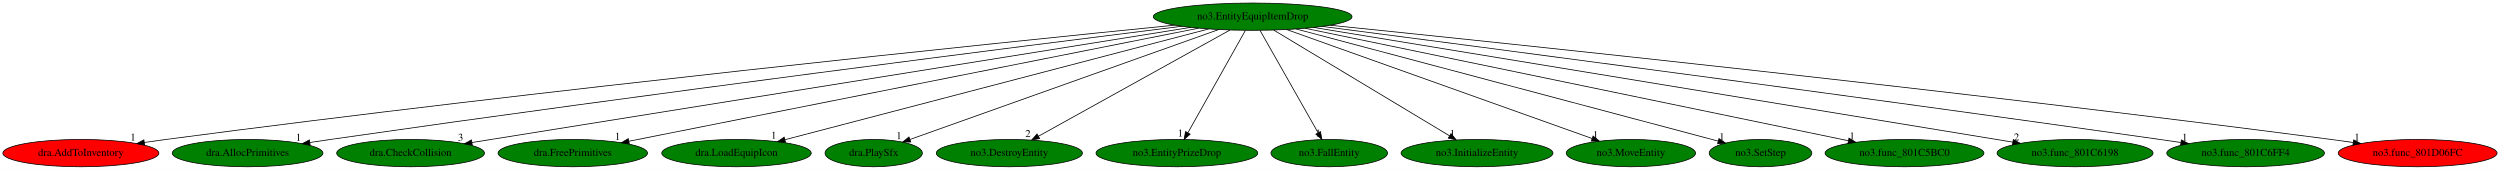
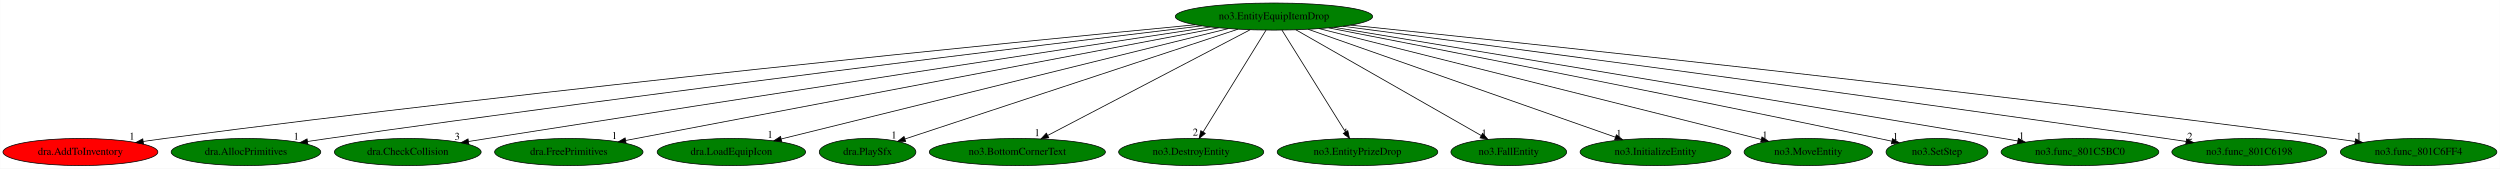
- <svg xmlns="http://www.w3.org/2000/svg" xmlns:xlink="http://www.w3.org/1999/xlink" width="3298pt" height="224pt" viewBox="0.00 0.00 3298.33 224.00">
+ <svg xmlns="http://www.w3.org/2000/svg" xmlns:xlink="http://www.w3.org/1999/xlink" width="3322pt" height="224pt" viewBox="0.00 0.00 3321.68 224.00">
  <g id="graph0" class="graph" transform="scale(1 1) rotate(0) translate(4 220)">
-     <polygon fill="white" stroke="transparent" points="-4,4 -4,-220 3294.33,-220 3294.33,4 -4,4" />
+     <polygon fill="white" stroke="transparent" points="-4,4 -4,-220 3317.68,-220 3317.68,4 -4,4" />
    <g id="node1" class="node">
-       <ellipse fill="green" stroke="black" cx="1648.69" cy="-198" rx="131.08" ry="18" />
-       <text text-anchor="middle" x="1648.69" y="-194.3" font-family="Times,serif" font-size="14.00">no3.EntityEquipItemDrop</text>
+       <ellipse fill="green" stroke="black" cx="1688.69" cy="-198" rx="131.08" ry="18" />
+       <text text-anchor="middle" x="1688.69" y="-194.3" font-family="Times,serif" font-size="14.00">no3.EntityEquipItemDrop</text>
    </g>
    <g id="node2" class="node">
      <g id="a_node2">
        <a xlink:href="dra.AddToInventory.svg" xlink:title="dra.AddToInventory">
          <ellipse fill="red" stroke="black" cx="102.69" cy="-18" rx="102.88" ry="18" />
          <text text-anchor="middle" x="102.69" y="-14.3" font-family="Times,serif" font-size="14.00">dra.AddToInventory</text>
        </a>
      </g>
    </g>
    <g id="edge1" class="edge">
-       <path fill="none" stroke="black" d="M1545.49,-186.8C1309.49,-163.18 712.36,-101.68 214.69,-36 205.5,-34.79 195.9,-33.44 186.35,-32.06" />
-       <polygon fill="black" stroke="black" points="186.84,-28.6 176.43,-30.61 185.82,-35.52 186.84,-28.6" />
-       <text text-anchor="middle" x="171.43" y="-34.41" font-family="Times,serif" font-size="14.00">1</text>
+       <path fill="none" stroke="black" d="M1583.96,-187.08C1342.3,-163.86 727.13,-102.85 214.69,-36 205.43,-34.79 195.75,-33.45 186.12,-32.06" />
+       <polygon fill="black" stroke="black" points="186.53,-28.58 176.13,-30.6 185.52,-35.51 186.53,-28.58" />
+       <text text-anchor="middle" x="171.13" y="-34.4" font-family="Times,serif" font-size="14.00">1</text>
    </g>
    <g id="node3" class="node">
      <g id="a_node3">
        <a xlink:href="dra.AllocPrimitives.svg" xlink:title="dra.AllocPrimitives">
          <ellipse fill="green" stroke="black" cx="322.69" cy="-18" rx="99.38" ry="18" />
          <text text-anchor="middle" x="322.69" y="-14.3" font-family="Times,serif" font-size="14.00">dra.AllocPrimitives</text>
        </a>
      </g>
    </g>
    <g id="edge2" class="edge">
-       <path fill="none" stroke="black" d="M1555.07,-185.37C1350.86,-159.82 850.16,-96.3 431.69,-36 423.01,-34.75 413.95,-33.4 404.93,-32.03" />
-       <polygon fill="black" stroke="black" points="405.19,-28.53 394.77,-30.48 404.13,-35.45 405.19,-28.53" />
-       <text text-anchor="middle" x="389.77" y="-34.28" font-family="Times,serif" font-size="14.00">1</text>
+       <path fill="none" stroke="black" d="M1592.77,-185.62C1382.33,-160.46 864.35,-97.44 431.69,-36 422.85,-34.74 413.61,-33.38 404.41,-31.99" />
+       <polygon fill="black" stroke="black" points="404.89,-28.53 394.47,-30.48 403.83,-35.45 404.89,-28.53" />
+       <text text-anchor="middle" x="389.47" y="-34.28" font-family="Times,serif" font-size="14.00">1</text>
    </g>
    <g id="node4" class="node">
      <g id="a_node4">
        <a xlink:href="dra.CheckCollision.svg" xlink:title="dra.CheckCollision">
          <ellipse fill="green" stroke="black" cx="537.69" cy="-18" rx="97.48" ry="18" />
          <text text-anchor="middle" x="537.69" y="-14.3" font-family="Times,serif" font-size="14.00">dra.CheckCollision</text>
        </a>
      </g>
    </g>
    <g id="edge3" class="edge">
-       <path fill="none" stroke="black" d="M1566.95,-183.91C1395.7,-156.49 986.76,-90.99 643.69,-36 635.56,-34.7 627.07,-33.34 618.6,-31.98" />
-       <polygon fill="black" stroke="black" points="619.11,-28.51 608.68,-30.39 618,-35.43 619.11,-28.51" />
-       <text text-anchor="middle" x="603.68" y="-34.19" font-family="Times,serif" font-size="14.00">3</text>
+       <path fill="none" stroke="black" d="M1604.34,-184.19C1426.64,-157.15 1000.7,-92.13 643.69,-36 635.49,-34.71 626.93,-33.35 618.38,-31.99" />
+       <polygon fill="black" stroke="black" points="618.81,-28.52 608.38,-30.4 617.71,-35.43 618.81,-28.52" />
+       <text text-anchor="middle" x="603.38" y="-34.2" font-family="Times,serif" font-size="14.00">3</text>
    </g>
    <g id="node5" class="node">
      <g id="a_node5">
        <a xlink:href="dra.FreePrimitives.svg" xlink:title="dra.FreePrimitives">
          <ellipse fill="green" stroke="black" cx="751.69" cy="-18" rx="98.58" ry="18" />
          <text text-anchor="middle" x="751.69" y="-14.3" font-family="Times,serif" font-size="14.00">dra.FreePrimitives</text>
        </a>
      </g>
    </g>
    <g id="edge4" class="edge">
-       <path fill="none" stroke="black" d="M1577.18,-182.81C1410.03,-149.64 995.1,-67.3 825.6,-33.67" />
-       <polygon fill="black" stroke="black" points="826.26,-30.23 815.77,-31.72 824.9,-37.1 826.26,-30.23" />
-       <text text-anchor="middle" x="810.77" y="-35.52" font-family="Times,serif" font-size="14.00">1</text>
+       <path fill="none" stroke="black" d="M1615.17,-183.03C1440.8,-149.91 1003.68,-66.87 827.27,-33.36" />
+       <polygon fill="black" stroke="black" points="827.78,-29.89 817.3,-31.46 826.47,-36.77 827.78,-29.89" />
+       <text text-anchor="middle" x="812.3" y="-35.26" font-family="Times,serif" font-size="14.00">1</text>
    </g>
    <g id="node6" class="node">
      <g id="a_node6">
        <a xlink:href="dra.LoadEquipIcon.svg" xlink:title="dra.LoadEquipIcon">
          <ellipse fill="green" stroke="black" cx="967.69" cy="-18" rx="98.58" ry="18" />
          <text text-anchor="middle" x="967.69" y="-14.3" font-family="Times,serif" font-size="14.00">dra.LoadEquipIcon</text>
        </a>
      </g>
    </g>
    <g id="edge5" class="edge">
-       <path fill="none" stroke="black" d="M1590.63,-181.82C1463.98,-148.72 1163.72,-70.24 1031.77,-35.75" />
-       <polygon fill="black" stroke="black" points="1032.36,-32.29 1021.8,-33.14 1030.59,-39.06 1032.36,-32.29" />
-       <text text-anchor="middle" x="1016.8" y="-36.94" font-family="Times,serif" font-size="14.00">1</text>
+       <path fill="none" stroke="black" d="M1627.84,-181.98C1493.7,-148.86 1173.46,-69.8 1034.23,-35.43" />
+       <polygon fill="black" stroke="black" points="1034.67,-31.93 1024.12,-32.93 1032.99,-38.73 1034.67,-31.93" />
+       <text text-anchor="middle" x="1019.12" y="-36.73" font-family="Times,serif" font-size="14.00">1</text>
    </g>
    <g id="node7" class="node">
      <g id="a_node7">
        <a xlink:href="dra.PlaySfx.svg" xlink:title="dra.PlaySfx">
          <ellipse fill="green" stroke="black" cx="1148.69" cy="-18" rx="64.19" ry="18" />
          <text text-anchor="middle" x="1148.69" y="-14.3" font-family="Times,serif" font-size="14.00">dra.PlaySfx</text>
        </a>
      </g>
    </g>
    <g id="edge6" class="edge">
-       <path fill="none" stroke="black" d="M1603.88,-181.05C1509.91,-147.59 1292.97,-70.36 1196.47,-36.01" />
-       <polygon fill="black" stroke="black" points="1197.56,-32.68 1186.97,-32.63 1195.21,-39.28 1197.56,-32.68" />
-       <text text-anchor="middle" x="1181.97" y="-36.43" font-family="Times,serif" font-size="14.00">1</text>
+       <path fill="none" stroke="black" d="M1640.77,-181.2C1538.87,-147.62 1301.57,-69.39 1198.25,-35.33" />
+       <polygon fill="black" stroke="black" points="1199.27,-31.99 1188.67,-32.18 1197.08,-38.63 1199.27,-31.99" />
+       <text text-anchor="middle" x="1183.67" y="-35.98" font-family="Times,serif" font-size="14.00">1</text>
    </g>
    <g id="node8" class="node">
      <g id="a_node8">
-         <a xlink:href="no3.DestroyEntity.svg" xlink:title="no3.DestroyEntity">
-           <ellipse fill="green" stroke="black" cx="1327.69" cy="-18" rx="96.38" ry="18" />
-           <text text-anchor="middle" x="1327.69" y="-14.3" font-family="Times,serif" font-size="14.00">no3.DestroyEntity</text>
+         <a xlink:href="no3.BottomCornerText.svg" xlink:title="no3.BottomCornerText">
+           <ellipse fill="green" stroke="black" cx="1347.69" cy="-18" rx="116.98" ry="18" />
+           <text text-anchor="middle" x="1347.69" y="-14.3" font-family="Times,serif" font-size="14.00">no3.BottomCornerText</text>
        </a>
      </g>
    </g>
    <g id="edge7" class="edge">
-       <path fill="none" stroke="black" d="M1618.78,-180.41C1560.33,-148 1431.03,-76.3 1366.25,-40.38" />
-       <polygon fill="black" stroke="black" points="1367.62,-37.14 1357.18,-35.35 1364.22,-43.26 1367.62,-37.14" />
-       <text text-anchor="middle" x="1352.18" y="-39.15" font-family="Times,serif" font-size="14.00">2</text>
+       <path fill="none" stroke="black" d="M1656.92,-180.41C1594.7,-147.94 1456.9,-76.01 1388.23,-40.16" />
+       <polygon fill="black" stroke="black" points="1389.5,-36.88 1379.01,-35.35 1386.26,-43.08 1389.5,-36.88" />
+       <text text-anchor="middle" x="1374.01" y="-39.15" font-family="Times,serif" font-size="14.00">1</text>
    </g>
    <g id="node9" class="node">
      <g id="a_node9">
-         <a xlink:href="no3.EntityPrizeDrop.svg" xlink:title="no3.EntityPrizeDrop">
-           <ellipse fill="green" stroke="black" cx="1548.69" cy="-18" rx="106.68" ry="18" />
-           <text text-anchor="middle" x="1548.69" y="-14.3" font-family="Times,serif" font-size="14.00">no3.EntityPrizeDrop</text>
+         <a xlink:href="no3.DestroyEntity.svg" xlink:title="no3.DestroyEntity">
+           <ellipse fill="green" stroke="black" cx="1578.69" cy="-18" rx="96.38" ry="18" />
+           <text text-anchor="middle" x="1578.69" y="-14.3" font-family="Times,serif" font-size="14.00">no3.DestroyEntity</text>
        </a>
      </g>
    </g>
    <g id="edge8" class="edge">
-       <path fill="none" stroke="black" d="M1639.1,-179.93C1621.56,-148.7 1584.18,-82.17 1563.4,-45.18" />
-       <polygon fill="black" stroke="black" points="1566.2,-43.02 1558.25,-36.02 1560.1,-46.45 1566.2,-43.02" />
-       <text text-anchor="middle" x="1553.25" y="-39.82" font-family="Times,serif" font-size="14.00">1</text>
+       <path fill="none" stroke="black" d="M1678.14,-179.93C1658.76,-148.57 1617.38,-81.6 1594.58,-44.71" />
+       <polygon fill="black" stroke="black" points="1597.44,-42.68 1589.21,-36.02 1591.49,-46.36 1597.44,-42.68" />
+       <text text-anchor="middle" x="1584.21" y="-39.82" font-family="Times,serif" font-size="14.00">2</text>
    </g>
    <g id="node10" class="node">
      <g id="a_node10">
-         <a xlink:href="no3.FallEntity.svg" xlink:title="no3.FallEntity">
-           <ellipse fill="green" stroke="black" cx="1749.69" cy="-18" rx="76.89" ry="18" />
-           <text text-anchor="middle" x="1749.69" y="-14.3" font-family="Times,serif" font-size="14.00">no3.FallEntity</text>
+         <a xlink:href="no3.EntityPrizeDrop.svg" xlink:title="no3.EntityPrizeDrop">
+           <ellipse fill="green" stroke="black" cx="1799.69" cy="-18" rx="106.68" ry="18" />
+           <text text-anchor="middle" x="1799.69" y="-14.3" font-family="Times,serif" font-size="14.00">no3.EntityPrizeDrop</text>
        </a>
      </g>
    </g>
    <g id="edge9" class="edge">
-       <path fill="none" stroke="black" d="M1658.38,-179.93C1676.1,-148.7 1713.85,-82.17 1734.84,-45.18" />
-       <polygon fill="black" stroke="black" points="1738.14,-46.44 1740.04,-36.02 1732.06,-42.99 1738.14,-46.44" />
-       <text text-anchor="middle" x="1735.04" y="-39.82" font-family="Times,serif" font-size="14.00">1</text>
+       <path fill="none" stroke="black" d="M1699.33,-179.93C1718.89,-148.57 1760.65,-81.6 1783.66,-44.71" />
+       <polygon fill="black" stroke="black" points="1786.76,-46.35 1789.08,-36.02 1780.82,-42.65 1786.76,-46.35" />
+       <text text-anchor="middle" x="1784.08" y="-39.82" font-family="Times,serif" font-size="14.00">1</text>
    </g>
    <g id="node11" class="node">
      <g id="a_node11">
-         <a xlink:href="no3.InitializeEntity.svg" xlink:title="no3.InitializeEntity">
-           <ellipse fill="green" stroke="black" cx="1944.69" cy="-18" rx="100.18" ry="18" />
-           <text text-anchor="middle" x="1944.69" y="-14.3" font-family="Times,serif" font-size="14.00">no3.InitializeEntity</text>
+         <a xlink:href="no3.FallEntity.svg" xlink:title="no3.FallEntity">
+           <ellipse fill="green" stroke="black" cx="2000.69" cy="-18" rx="76.89" ry="18" />
+           <text text-anchor="middle" x="2000.69" y="-14.3" font-family="Times,serif" font-size="14.00">no3.FallEntity</text>
        </a>
      </g>
    </g>
    <g id="edge10" class="edge">
-       <path fill="none" stroke="black" d="M1676.54,-180.25C1730.34,-147.9 1848.52,-76.84 1908.39,-40.83" />
-       <polygon fill="black" stroke="black" points="1910.37,-43.72 1917.13,-35.57 1906.76,-37.73 1910.37,-43.72" />
-       <text text-anchor="middle" x="1912.13" y="-39.37" font-family="Times,serif" font-size="14.00">1</text>
+       <path fill="none" stroke="black" d="M1717.76,-180.41C1774.86,-147.84 1901.53,-75.57 1964.17,-39.84" />
+       <polygon fill="black" stroke="black" points="1965.98,-42.83 1972.93,-34.84 1962.51,-36.75 1965.98,-42.83" />
+       <text text-anchor="middle" x="1967.93" y="-38.64" font-family="Times,serif" font-size="14.00">1</text>
    </g>
    <g id="node12" class="node">
      <g id="a_node12">
-         <a xlink:href="no3.MoveEntity.svg" xlink:title="no3.MoveEntity">
-           <ellipse fill="green" stroke="black" cx="2147.69" cy="-18" rx="85.29" ry="18" />
-           <text text-anchor="middle" x="2147.69" y="-14.3" font-family="Times,serif" font-size="14.00">no3.MoveEntity</text>
+         <a xlink:href="no3.InitializeEntity.svg" xlink:title="no3.InitializeEntity">
+           <ellipse fill="green" stroke="black" cx="2195.69" cy="-18" rx="100.18" ry="18" />
+           <text text-anchor="middle" x="2195.69" y="-14.3" font-family="Times,serif" font-size="14.00">no3.InitializeEntity</text>
        </a>
      </g>
    </g>
    <g id="edge11" class="edge">
-       <path fill="none" stroke="black" d="M1693.41,-181.05C1786.04,-148.01 1998.38,-72.26 2096.39,-37.3" />
-       <polygon fill="black" stroke="black" points="2097.83,-40.5 2106.07,-33.85 2095.48,-33.91 2097.83,-40.5" />
-       <text text-anchor="middle" x="2101.07" y="-37.65" font-family="Times,serif" font-size="14.00">1</text>
+       <path fill="none" stroke="black" d="M1734.13,-181.05C1827.87,-148.14 2042.27,-72.87 2142.37,-37.72" />
+       <polygon fill="black" stroke="black" points="2143.7,-40.96 2151.98,-34.35 2141.39,-34.36 2143.7,-40.96" />
+       <text text-anchor="middle" x="2146.98" y="-38.15" font-family="Times,serif" font-size="14.00">1</text>
    </g>
    <g id="node13" class="node">
      <g id="a_node13">
-         <a xlink:href="no3.SetStep.svg" xlink:title="no3.SetStep">
-           <ellipse fill="green" stroke="black" cx="2318.69" cy="-18" rx="67.69" ry="18" />
-           <text text-anchor="middle" x="2318.69" y="-14.3" font-family="Times,serif" font-size="14.00">no3.SetStep</text>
+         <a xlink:href="no3.MoveEntity.svg" xlink:title="no3.MoveEntity">
+           <ellipse fill="green" stroke="black" cx="2398.69" cy="-18" rx="85.29" ry="18" />
+           <text text-anchor="middle" x="2398.69" y="-14.3" font-family="Times,serif" font-size="14.00">no3.MoveEntity</text>
        </a>
      </g>
    </g>
    <g id="edge12" class="edge">
-       <path fill="none" stroke="black" d="M1706.1,-181.75C1833.24,-147.97 2137.18,-67.22 2262.85,-33.84" />
-       <polygon fill="black" stroke="black" points="2263.89,-37.18 2272.66,-31.23 2262.09,-30.41 2263.89,-37.18" />
-       <text text-anchor="middle" x="2267.66" y="-35.03" font-family="Times,serif" font-size="14.00">1</text>
+       <path fill="none" stroke="black" d="M1748.61,-181.98C1881.69,-148.62 2200.75,-68.63 2336.19,-34.67" />
+       <polygon fill="black" stroke="black" points="2337.16,-38.04 2346,-32.21 2335.45,-31.25 2337.16,-38.04" />
+       <text text-anchor="middle" x="2341" y="-36.01" font-family="Times,serif" font-size="14.00">1</text>
    </g>
    <g id="node14" class="node">
      <g id="a_node14">
-         <a xlink:href="no3.func_801C5BC0.svg" xlink:title="no3.func_801C5BC0">
-           <ellipse fill="green" stroke="black" cx="2508.69" cy="-18" rx="104.78" ry="18" />
-           <text text-anchor="middle" x="2508.69" y="-14.3" font-family="Times,serif" font-size="14.00">no3.func_801C5BC0</text>
+         <a xlink:href="no3.SetStep.svg" xlink:title="no3.SetStep">
+           <ellipse fill="green" stroke="black" cx="2569.69" cy="-18" rx="67.69" ry="18" />
+           <text text-anchor="middle" x="2569.69" y="-14.3" font-family="Times,serif" font-size="14.00">no3.SetStep</text>
        </a>
      </g>
    </g>
    <g id="edge13" class="edge">
-       <path fill="none" stroke="black" d="M1717.98,-182.66C1877.62,-149.62 2270.22,-68.36 2434.51,-34.35" />
-       <polygon fill="black" stroke="black" points="2435.44,-37.74 2444.52,-32.28 2434.02,-30.88 2435.44,-37.74" />
-       <text text-anchor="middle" x="2439.52" y="-36.08" font-family="Times,serif" font-size="14.00">1</text>
+       <path fill="none" stroke="black" d="M1761.41,-182.94C1902.56,-155.52 2223.49,-92.66 2492.69,-36 2498.13,-34.85 2503.79,-33.64 2509.45,-32.42" />
+       <polygon fill="black" stroke="black" points="2510.58,-35.76 2519.6,-30.21 2509.09,-28.92 2510.58,-35.76" />
+       <text text-anchor="middle" x="2514.6" y="-34.01" font-family="Times,serif" font-size="14.00">1</text>
    </g>
    <g id="node15" class="node">
      <g id="a_node15">
-         <a xlink:href="no3.func_801C6198.svg" xlink:title="no3.func_801C6198">
-           <ellipse fill="green" stroke="black" cx="2733.69" cy="-18" rx="102.88" ry="18" />
-           <text text-anchor="middle" x="2733.69" y="-14.3" font-family="Times,serif" font-size="14.00">no3.func_801C6198</text>
+         <a xlink:href="no3.func_801C5BC0.svg" xlink:title="no3.func_801C5BC0">
+           <ellipse fill="green" stroke="black" cx="2759.69" cy="-18" rx="104.78" ry="18" />
+           <text text-anchor="middle" x="2759.69" y="-14.3" font-family="Times,serif" font-size="14.00">no3.func_801C5BC0</text>
        </a>
      </g>
    </g>
    <g id="edge14" class="edge">
-       <path fill="none" stroke="black" d="M1729.36,-183.77C1929.91,-150.87 2449.43,-65.64 2651.54,-32.48" />
-       <polygon fill="black" stroke="black" points="2652.2,-35.92 2661.5,-30.84 2651.07,-29.01 2652.2,-35.92" />
-       <text text-anchor="middle" x="2656.5" y="-34.64" font-family="Times,serif" font-size="14.00">2</text>
+       <path fill="none" stroke="black" d="M1768.75,-183.69C1966.58,-150.81 2476.93,-66 2677.25,-32.7" />
+       <polygon fill="black" stroke="black" points="2677.83,-36.15 2687.12,-31.06 2676.68,-29.25 2677.83,-36.15" />
+       <text text-anchor="middle" x="2682.12" y="-34.86" font-family="Times,serif" font-size="14.00">1</text>
    </g>
    <g id="node16" class="node">
      <g id="a_node16">
-         <a xlink:href="no3.func_801C6FF4.svg" xlink:title="no3.func_801C6FF4">
-           <ellipse fill="green" stroke="black" cx="2958.69" cy="-18" rx="103.98" ry="18" />
-           <text text-anchor="middle" x="2958.69" y="-14.3" font-family="Times,serif" font-size="14.00">no3.func_801C6FF4</text>
+         <a xlink:href="no3.func_801C6198.svg" xlink:title="no3.func_801C6198">
+           <ellipse fill="green" stroke="black" cx="2984.69" cy="-18" rx="102.88" ry="18" />
+           <text text-anchor="middle" x="2984.69" y="-14.3" font-family="Times,serif" font-size="14.00">no3.func_801C6198</text>
        </a>
      </g>
    </g>
    <g id="edge15" class="edge">
-       <path fill="none" stroke="black" d="M1740.74,-185.12C1941.53,-159.09 2433.89,-94.67 2845.69,-36 2854.63,-34.73 2863.97,-33.37 2873.28,-31.99" />
-       <polygon fill="black" stroke="black" points="2873.96,-35.43 2883.34,-30.5 2872.94,-28.51 2873.96,-35.43" />
-       <text text-anchor="middle" x="2878.34" y="-34.3" font-family="Times,serif" font-size="14.00">1</text>
+       <path fill="none" stroke="black" d="M1780.58,-185.05C1979.84,-159.03 2466.57,-94.83 2873.69,-36 2882.48,-34.73 2891.65,-33.37 2900.79,-32" />
+       <polygon fill="black" stroke="black" points="2901.31,-35.46 2910.68,-30.51 2900.27,-28.54 2901.31,-35.46" />
+       <text text-anchor="middle" x="2905.68" y="-34.31" font-family="Times,serif" font-size="14.00">2</text>
    </g>
    <g id="node17" class="node">
      <g id="a_node17">
-         <a xlink:href="no3.func_801D06FC.svg" xlink:title="no3.func_801D06FC">
-           <ellipse fill="red" stroke="black" cx="3185.69" cy="-18" rx="104.78" ry="18" />
-           <text text-anchor="middle" x="3185.69" y="-14.3" font-family="Times,serif" font-size="14.00">no3.func_801D06FC</text>
+         <a xlink:href="no3.func_801C6FF4.svg" xlink:title="no3.func_801C6FF4">
+           <ellipse fill="green" stroke="black" cx="3209.69" cy="-18" rx="103.98" ry="18" />
+           <text text-anchor="middle" x="3209.69" y="-14.3" font-family="Times,serif" font-size="14.00">no3.func_801C6FF4</text>
        </a>
      </g>
    </g>
    <g id="edge16" class="edge">
-       <path fill="none" stroke="black" d="M1751.08,-186.67C1985.24,-162.78 2577.74,-100.75 3071.69,-36 3081.04,-34.77 3090.81,-33.42 3100.53,-32.04" />
-       <polygon fill="black" stroke="black" points="3101.23,-35.47 3110.63,-30.58 3100.23,-28.54 3101.23,-35.47" />
-       <text text-anchor="middle" x="3105.63" y="-34.38" font-family="Times,serif" font-size="14.00">1</text>
+       <path fill="none" stroke="black" d="M1790.44,-186.62C2022.43,-162.67 2608.26,-100.64 3096.69,-36 3105.96,-34.77 3115.65,-33.42 3125.28,-32.03" />
+       <polygon fill="black" stroke="black" points="3125.89,-35.48 3135.28,-30.58 3124.88,-28.55 3125.89,-35.48" />
+       <text text-anchor="middle" x="3130.28" y="-34.38" font-family="Times,serif" font-size="14.00">1</text>
    </g>
  </g>
</svg>
